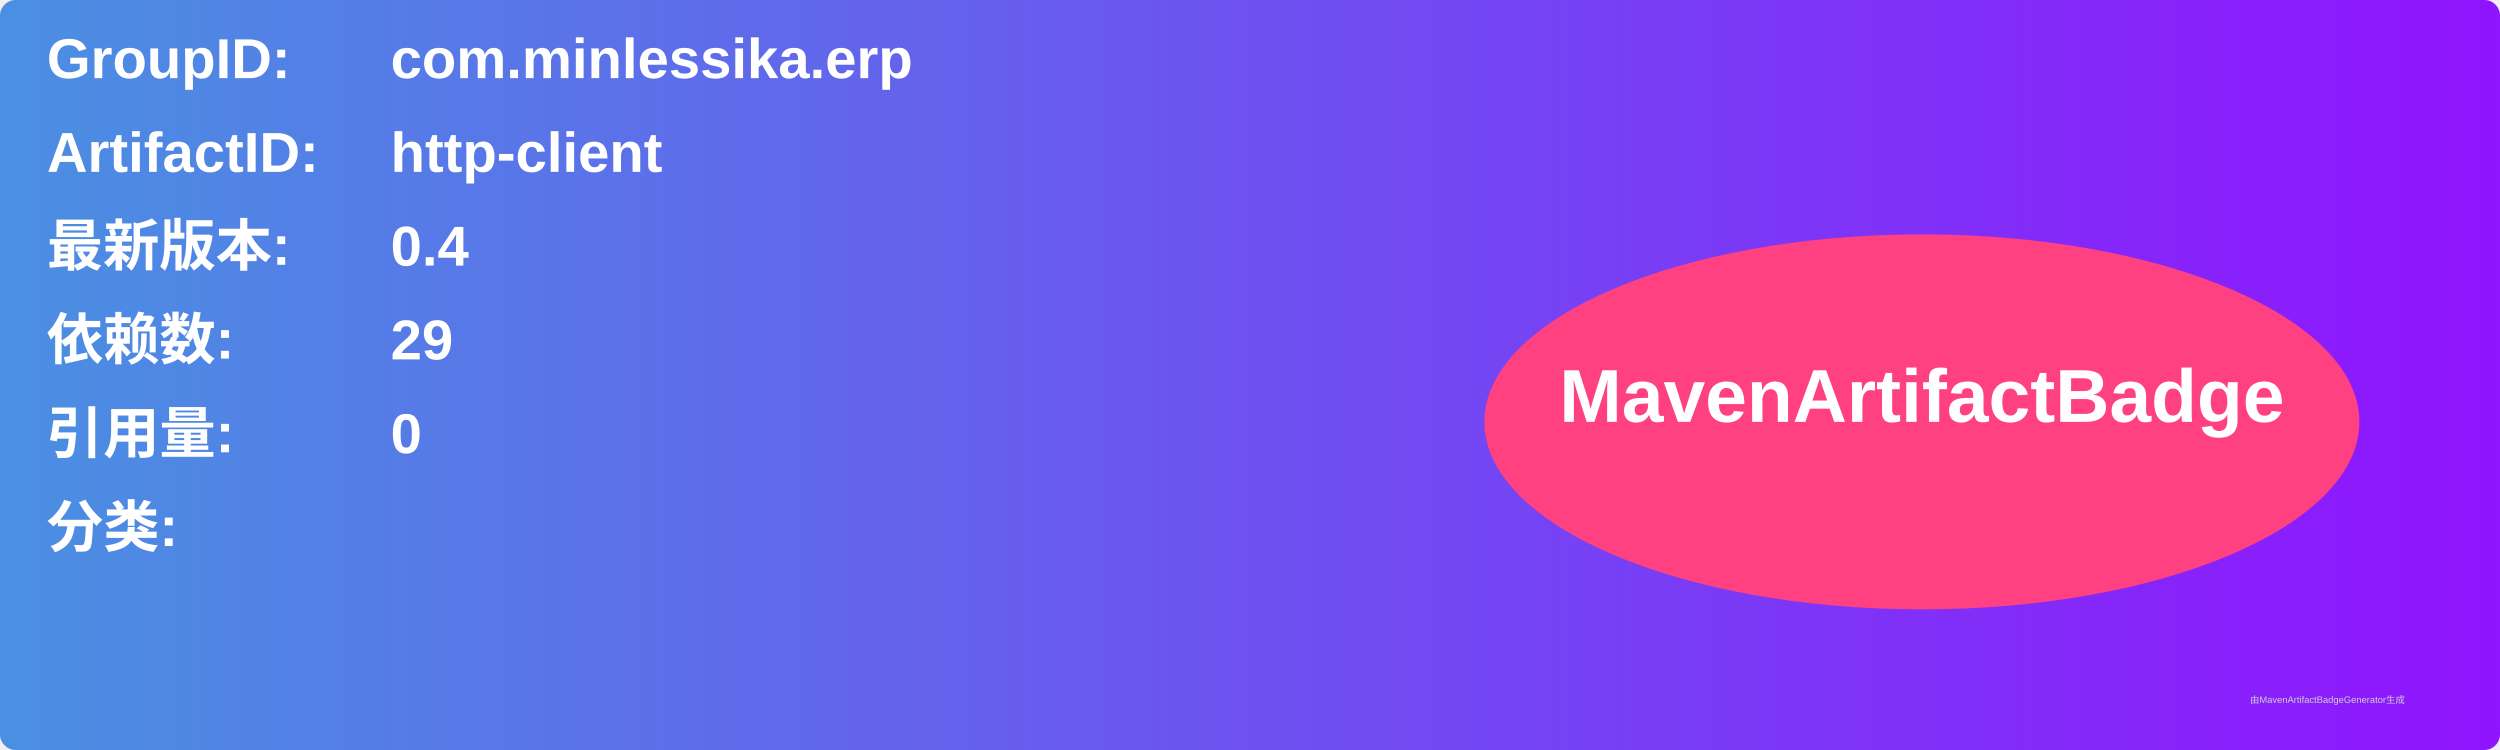
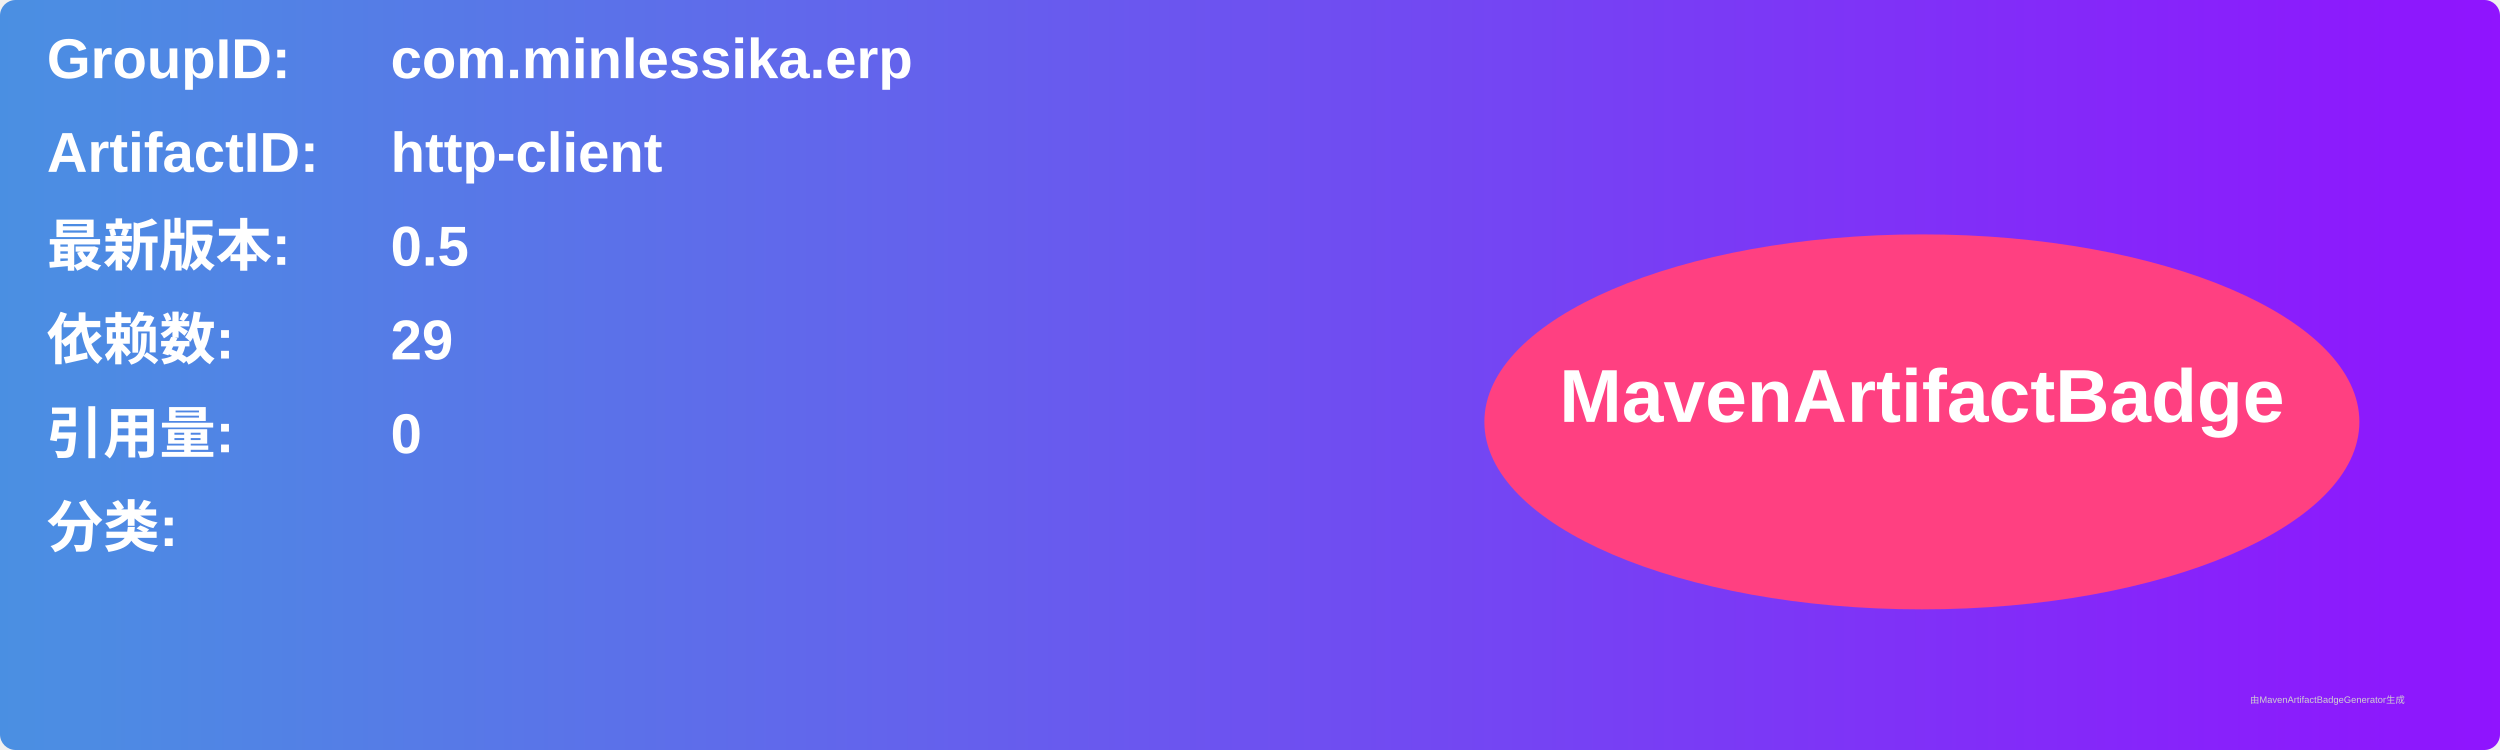
<svg xmlns="http://www.w3.org/2000/svg" width="800" height="240" viewBox="0 0 800 240">
  <linearGradient id="grad" x1="0%" y1="0%" x2="100%" y2="0%">
    <stop offset="0%" stop-color="#4a90e2" />
    <stop offset="100%" stop-color="#9013fe" />
  </linearGradient>
  <rect width="100%" height="100%" rx="5" ry="5" fill="url(#grad)" />
  <g transform="translate(15, 15)">
    <text x="0" y="10" font-family="Arial" font-size="18" fill="white" font-weight="bold" width="260">GroupID:</text>
    <text x="110" y="10" font-family="Arial" font-size="18" fill="white" font-weight="bold" width="460">com.minlessika.erp</text>
    <text x="0" y="40" font-family="Arial" font-size="18" fill="white" font-weight="bold" width="260">ArtifactID:</text>
    <text x="110" y="40" font-family="Arial" font-size="18" fill="white" font-weight="bold" width="460">http-client</text>
    <text x="0" y="70" font-family="Arial" font-size="18" fill="white" font-weight="bold">最新版本:</text>
    <text x="110" y="70" font-family="Arial" font-size="18" fill="white" font-weight="bold">
-       <tspan font-weight="bold">0.4</tspan>
+       <tspan font-weight="bold">0.5</tspan>
    </text>
    <text x="0" y="100" font-family="Arial" font-size="18" fill="white" font-weight="bold">依赖数: </text>
    <text x="110" y="100" font-family="Arial" font-size="18" fill="white">
      <tspan font-weight="bold">29</tspan>
    </text>
    <text x="0" y="130" font-family="Arial" font-size="18" fill="white" font-weight="bold">引用量: </text>
    <text x="110" y="130" font-family="Arial" font-size="18" fill="white">
      <tspan font-weight="bold">0</tspan>
    </text>
    <text x="0" y="160" font-family="Arial" font-size="18" fill="white" font-weight="bold">分类:</text>
    <text x="10" y="190" font-family="Arial" font-size="10" fill="white">
      <tspan font-weight="bold" />
    </text>
    <ellipse cx="600" cy="120" rx="140" ry="60" fill="#ff4081" />
    <text x="600" y="120" text-anchor="middle" font-family="Arial" font-size="24" fill="white" font-weight="bold">MavenArtifactBadge</text>
  </g>
  <text x="720" y="225" font-family="Arial" font-size="3" fill="#d0d0d0">由MavenArtifactBadgeGenerator生成</text>
</svg>
